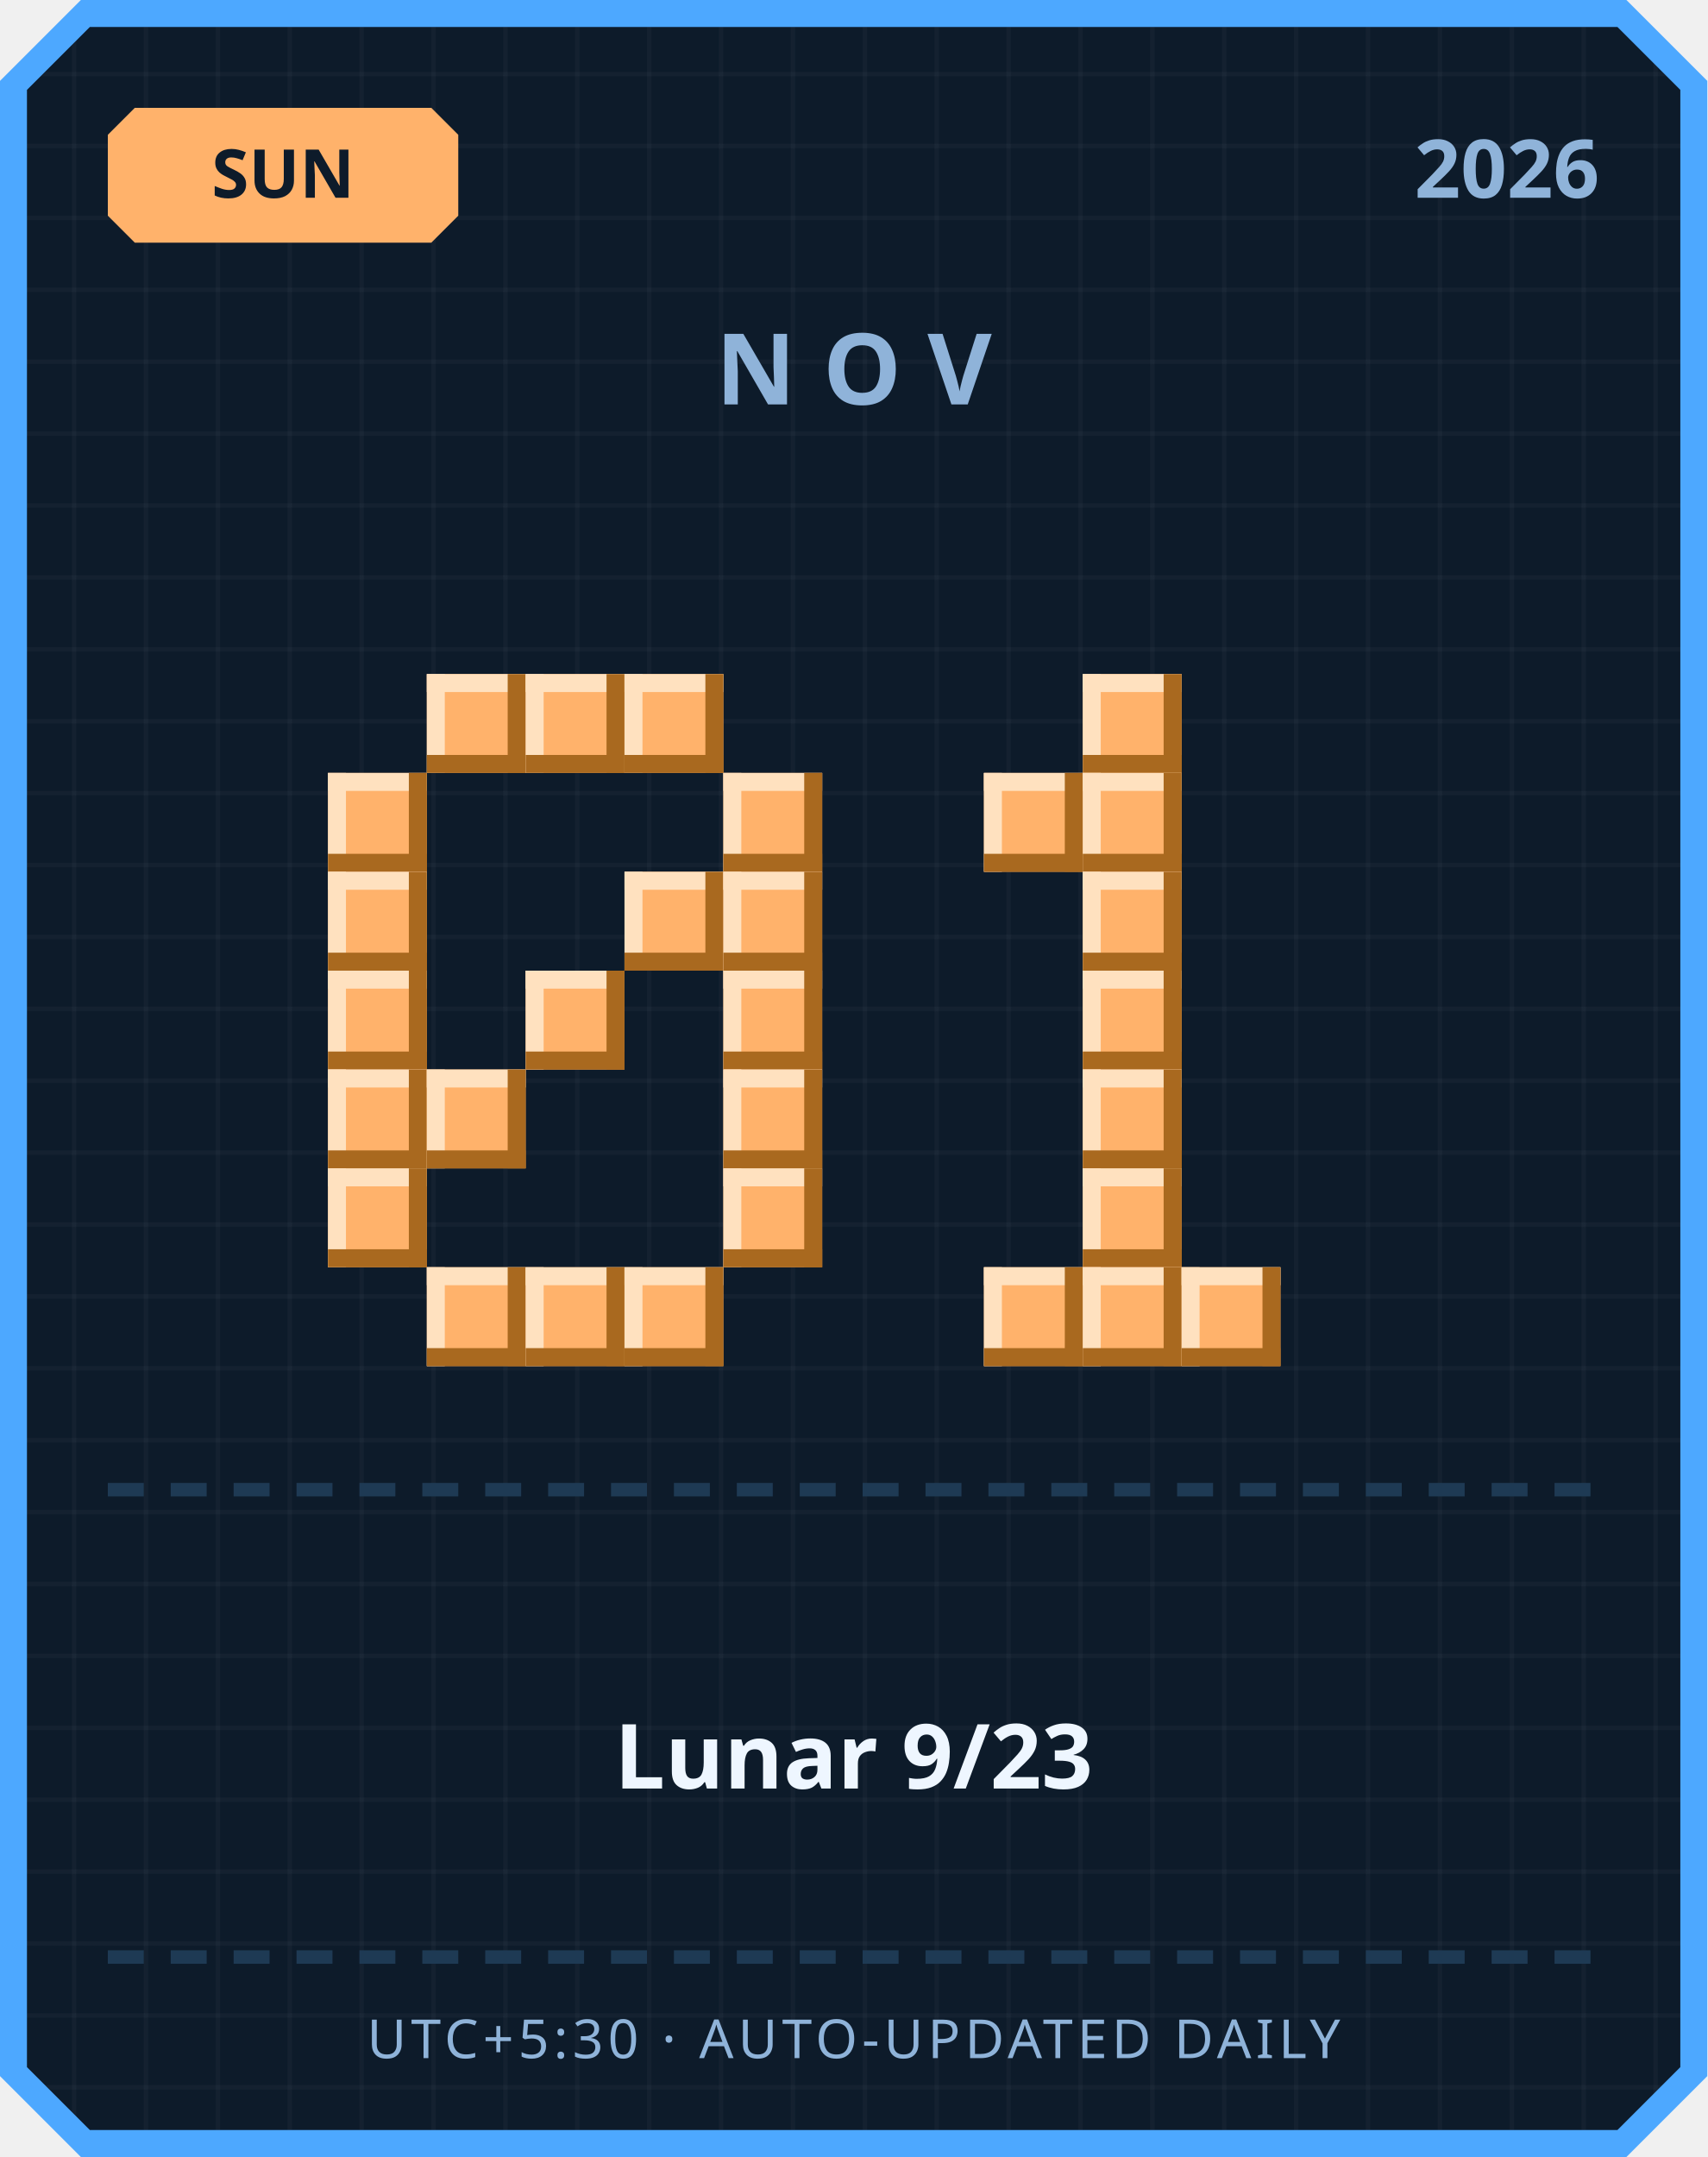
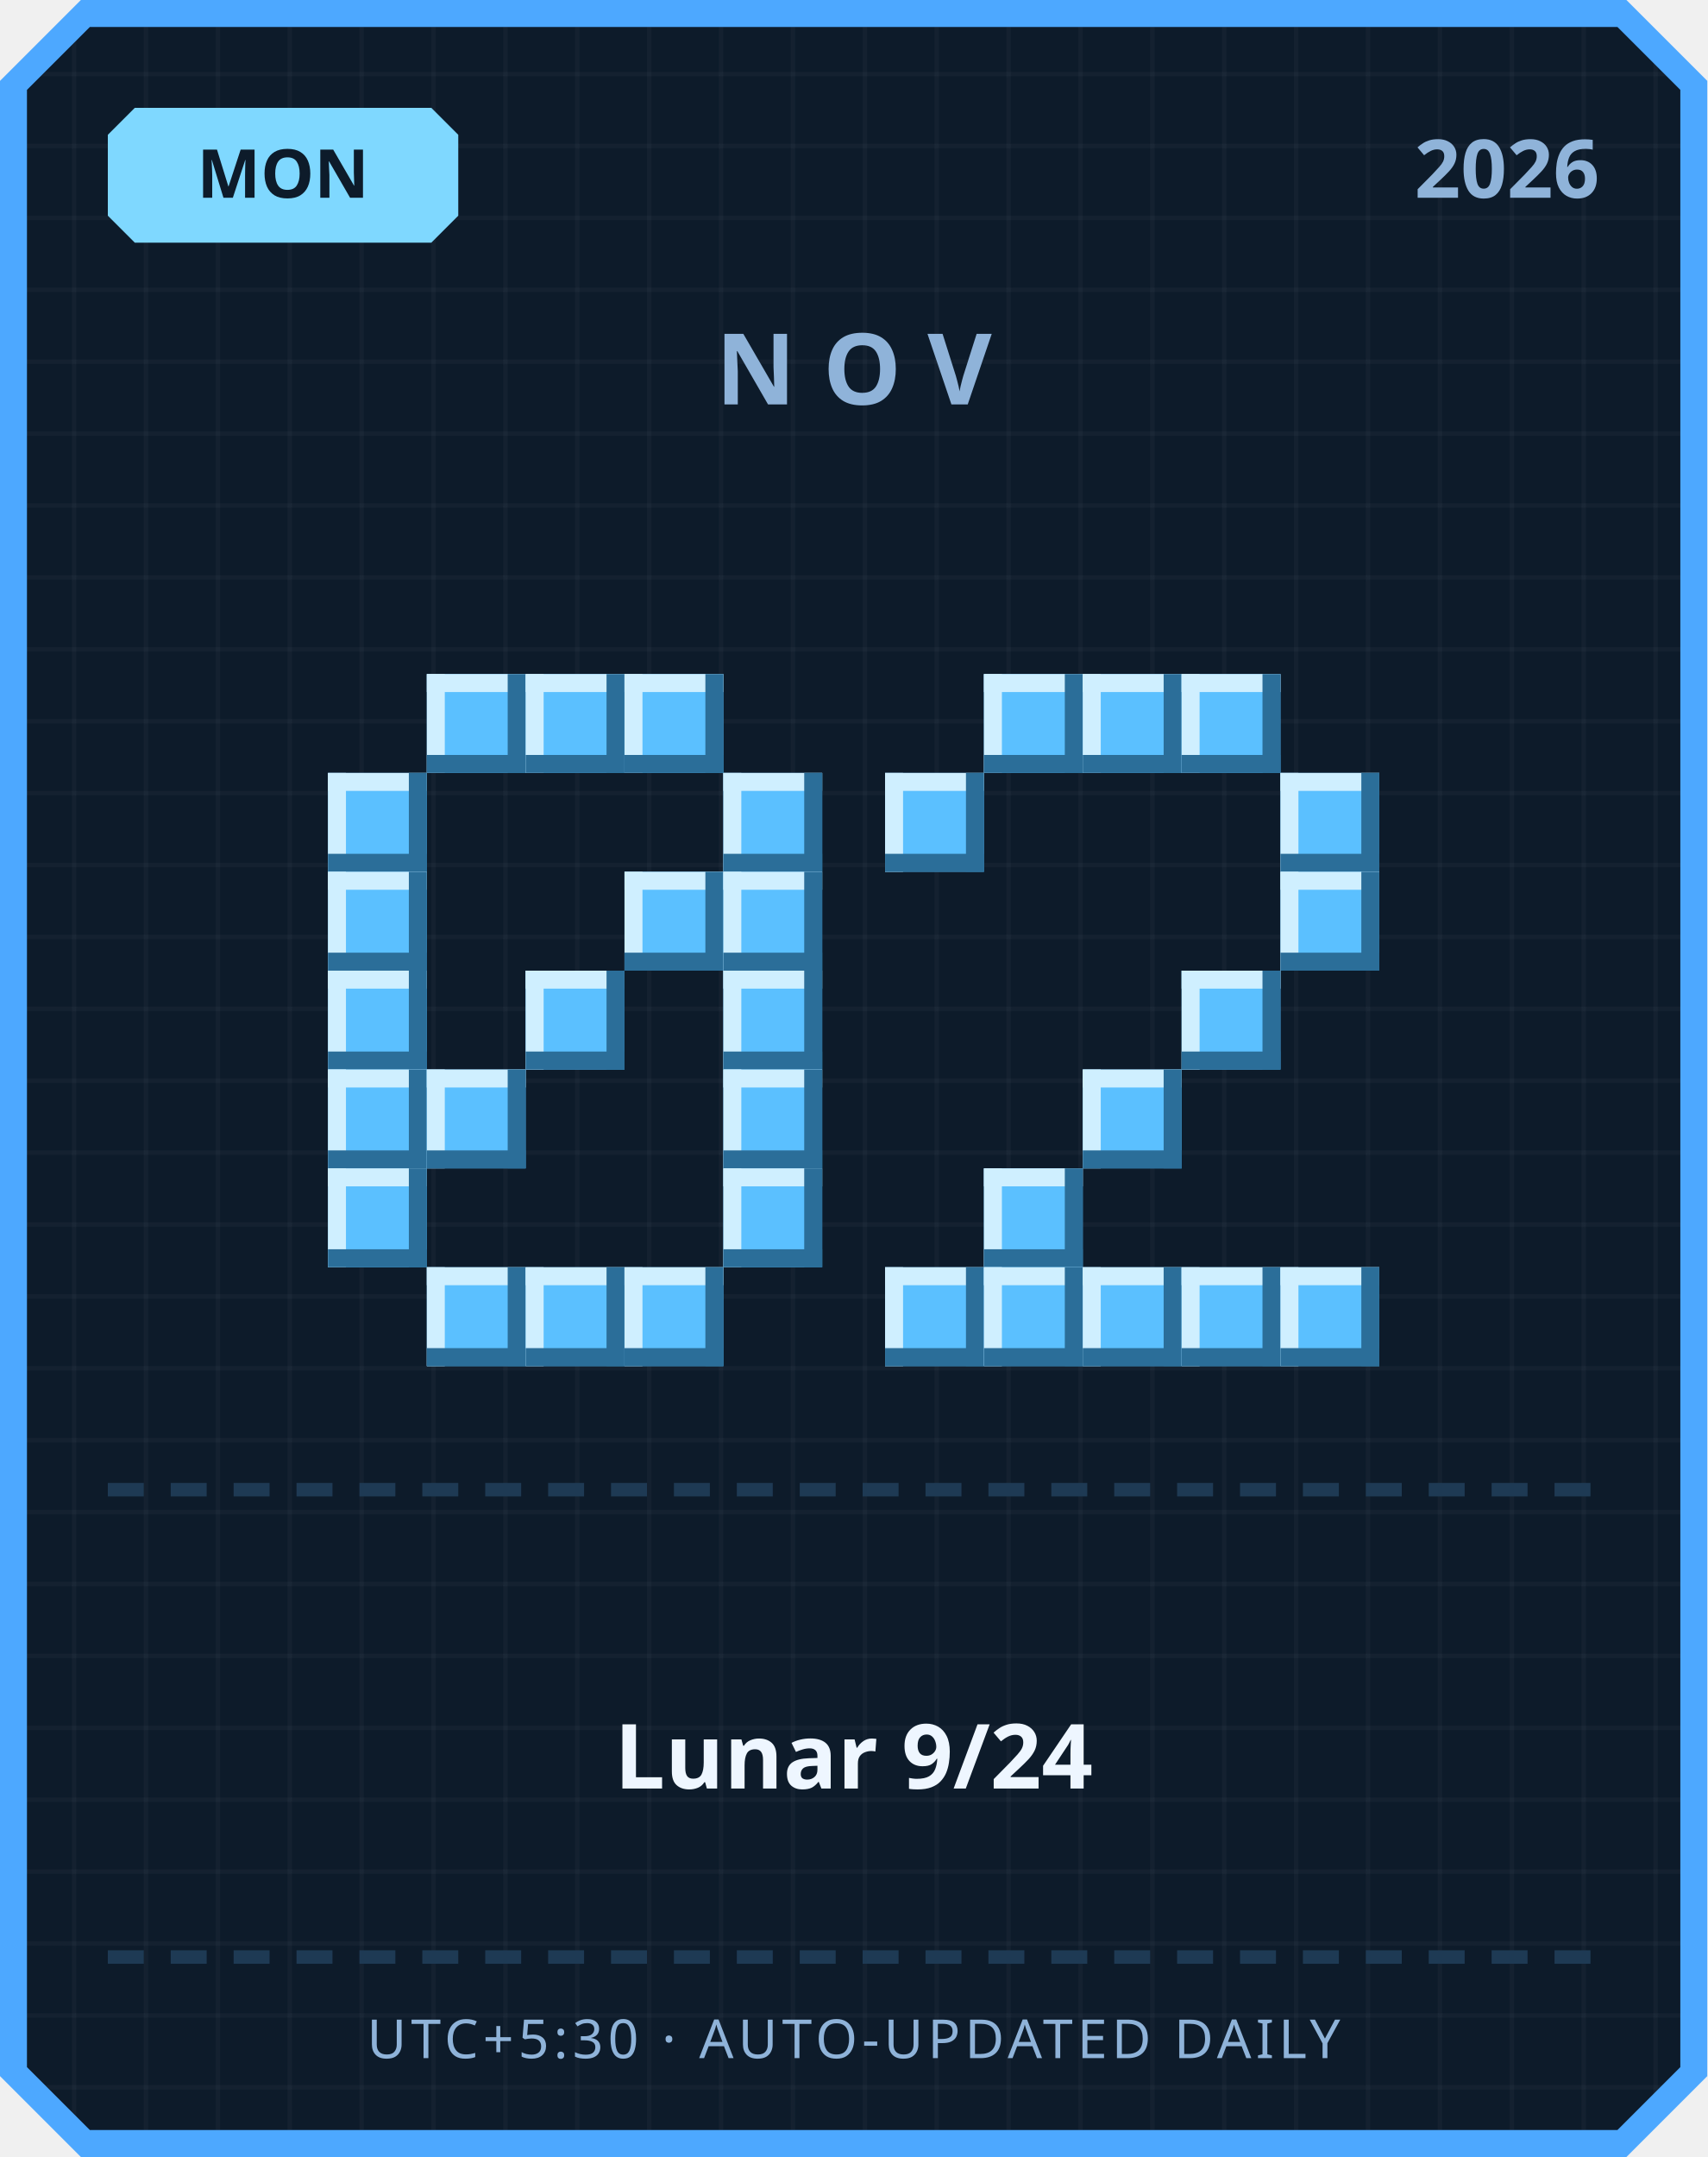
<svg xmlns="http://www.w3.org/2000/svg" width="380" height="480" viewBox="0 0 380 480">
  <defs>
    <pattern id="grid" width="16" height="16" patternUnits="userSpaceOnUse">
      <rect width="16" height="16" fill="#0d1b2a" />
      <rect width="1" height="16" fill="#ffffff" opacity="0.03" />
      <rect width="16" height="1" fill="#ffffff" opacity="0.03" />
    </pattern>
  </defs>
  <path d="M 18,0 L 362,0 L 380,18 L 380,462 L 362,480 L 18,480 L 0,462 L 0,18 Z" fill="#4da8ff" />
  <path d="M 20,6 L 360,6 L 374,20 L 374,460 L 360,474 L 20,474 L 6,460 L 6,20 Z" fill="url(#grid)" />
-   <path d="M 30,24 L 96,24 L 102,30 L 102,48 L 96,54 L 30,54 L 24,48 L 24,30 Z" fill="#ffb26b" />
-   <text x="63" y="44" text-anchor="middle" font-family="'Segoe UI', sans-serif" font-size="15" font-weight="700" fill="#0d1b2a">SUN</text>
+   <path d="M 30,24 L 96,24 L 102,30 L 102,48 L 96,54 L 30,54 L 24,48 L 24,30 Z" fill="#7fd8ff" />
+   <text x="63" y="44" text-anchor="middle" font-family="'Segoe UI', sans-serif" font-size="15" font-weight="700" fill="#0d1b2a">MON</text>
  <text x="356" y="44" text-anchor="end" font-family="'Segoe UI', sans-serif" font-size="18" font-weight="700" fill="#8fb3d9">2026</text>
  <text x="190" y="90" text-anchor="middle" font-family="'Segoe UI', sans-serif" font-size="22" font-weight="700" letter-spacing="6" fill="#8fb3d9">NOV</text>
-   <rect x="95" y="150" width="22" height="22" fill="#ffb26b" />
-   <rect x="95" y="150" width="22" height="4" fill="#ffe1bf" />
-   <rect x="95" y="150" width="4" height="22" fill="#ffe1bf" />
-   <rect x="95" y="168" width="22" height="4" fill="#a9691f" />
-   <rect x="113" y="150" width="4" height="22" fill="#a9691f" />
-   <rect x="117" y="150" width="22" height="22" fill="#ffb26b" />
-   <rect x="117" y="150" width="22" height="4" fill="#ffe1bf" />
-   <rect x="117" y="150" width="4" height="22" fill="#ffe1bf" />
-   <rect x="117" y="168" width="22" height="4" fill="#a9691f" />
-   <rect x="135" y="150" width="4" height="22" fill="#a9691f" />
-   <rect x="139" y="150" width="22" height="22" fill="#ffb26b" />
-   <rect x="139" y="150" width="22" height="4" fill="#ffe1bf" />
-   <rect x="139" y="150" width="4" height="22" fill="#ffe1bf" />
-   <rect x="139" y="168" width="22" height="4" fill="#a9691f" />
-   <rect x="157" y="150" width="4" height="22" fill="#a9691f" />
-   <rect x="73" y="172" width="22" height="22" fill="#ffb26b" />
-   <rect x="73" y="172" width="22" height="4" fill="#ffe1bf" />
-   <rect x="73" y="172" width="4" height="22" fill="#ffe1bf" />
-   <rect x="73" y="190" width="22" height="4" fill="#a9691f" />
-   <rect x="91" y="172" width="4" height="22" fill="#a9691f" />
-   <rect x="161" y="172" width="22" height="22" fill="#ffb26b" />
-   <rect x="161" y="172" width="22" height="4" fill="#ffe1bf" />
-   <rect x="161" y="172" width="4" height="22" fill="#ffe1bf" />
-   <rect x="161" y="190" width="22" height="4" fill="#a9691f" />
-   <rect x="179" y="172" width="4" height="22" fill="#a9691f" />
-   <rect x="73" y="194" width="22" height="22" fill="#ffb26b" />
-   <rect x="73" y="194" width="22" height="4" fill="#ffe1bf" />
-   <rect x="73" y="194" width="4" height="22" fill="#ffe1bf" />
-   <rect x="73" y="212" width="22" height="4" fill="#a9691f" />
-   <rect x="91" y="194" width="4" height="22" fill="#a9691f" />
-   <rect x="139" y="194" width="22" height="22" fill="#ffb26b" />
-   <rect x="139" y="194" width="22" height="4" fill="#ffe1bf" />
-   <rect x="139" y="194" width="4" height="22" fill="#ffe1bf" />
-   <rect x="139" y="212" width="22" height="4" fill="#a9691f" />
-   <rect x="157" y="194" width="4" height="22" fill="#a9691f" />
-   <rect x="161" y="194" width="22" height="22" fill="#ffb26b" />
-   <rect x="161" y="194" width="22" height="4" fill="#ffe1bf" />
-   <rect x="161" y="194" width="4" height="22" fill="#ffe1bf" />
-   <rect x="161" y="212" width="22" height="4" fill="#a9691f" />
-   <rect x="179" y="194" width="4" height="22" fill="#a9691f" />
-   <rect x="73" y="216" width="22" height="22" fill="#ffb26b" />
-   <rect x="73" y="216" width="22" height="4" fill="#ffe1bf" />
-   <rect x="73" y="216" width="4" height="22" fill="#ffe1bf" />
-   <rect x="73" y="234" width="22" height="4" fill="#a9691f" />
-   <rect x="91" y="216" width="4" height="22" fill="#a9691f" />
-   <rect x="117" y="216" width="22" height="22" fill="#ffb26b" />
-   <rect x="117" y="216" width="22" height="4" fill="#ffe1bf" />
-   <rect x="117" y="216" width="4" height="22" fill="#ffe1bf" />
-   <rect x="117" y="234" width="22" height="4" fill="#a9691f" />
-   <rect x="135" y="216" width="4" height="22" fill="#a9691f" />
-   <rect x="161" y="216" width="22" height="22" fill="#ffb26b" />
-   <rect x="161" y="216" width="22" height="4" fill="#ffe1bf" />
-   <rect x="161" y="216" width="4" height="22" fill="#ffe1bf" />
-   <rect x="161" y="234" width="22" height="4" fill="#a9691f" />
-   <rect x="179" y="216" width="4" height="22" fill="#a9691f" />
-   <rect x="73" y="238" width="22" height="22" fill="#ffb26b" />
-   <rect x="73" y="238" width="22" height="4" fill="#ffe1bf" />
-   <rect x="73" y="238" width="4" height="22" fill="#ffe1bf" />
-   <rect x="73" y="256" width="22" height="4" fill="#a9691f" />
-   <rect x="91" y="238" width="4" height="22" fill="#a9691f" />
-   <rect x="95" y="238" width="22" height="22" fill="#ffb26b" />
-   <rect x="95" y="238" width="22" height="4" fill="#ffe1bf" />
-   <rect x="95" y="238" width="4" height="22" fill="#ffe1bf" />
-   <rect x="95" y="256" width="22" height="4" fill="#a9691f" />
-   <rect x="113" y="238" width="4" height="22" fill="#a9691f" />
-   <rect x="161" y="238" width="22" height="22" fill="#ffb26b" />
-   <rect x="161" y="238" width="22" height="4" fill="#ffe1bf" />
-   <rect x="161" y="238" width="4" height="22" fill="#ffe1bf" />
-   <rect x="161" y="256" width="22" height="4" fill="#a9691f" />
-   <rect x="179" y="238" width="4" height="22" fill="#a9691f" />
-   <rect x="73" y="260" width="22" height="22" fill="#ffb26b" />
-   <rect x="73" y="260" width="22" height="4" fill="#ffe1bf" />
-   <rect x="73" y="260" width="4" height="22" fill="#ffe1bf" />
-   <rect x="73" y="278" width="22" height="4" fill="#a9691f" />
-   <rect x="91" y="260" width="4" height="22" fill="#a9691f" />
-   <rect x="161" y="260" width="22" height="22" fill="#ffb26b" />
-   <rect x="161" y="260" width="22" height="4" fill="#ffe1bf" />
-   <rect x="161" y="260" width="4" height="22" fill="#ffe1bf" />
-   <rect x="161" y="278" width="22" height="4" fill="#a9691f" />
-   <rect x="179" y="260" width="4" height="22" fill="#a9691f" />
-   <rect x="95" y="282" width="22" height="22" fill="#ffb26b" />
-   <rect x="95" y="282" width="22" height="4" fill="#ffe1bf" />
-   <rect x="95" y="282" width="4" height="22" fill="#ffe1bf" />
-   <rect x="95" y="300" width="22" height="4" fill="#a9691f" />
-   <rect x="113" y="282" width="4" height="22" fill="#a9691f" />
-   <rect x="117" y="282" width="22" height="22" fill="#ffb26b" />
-   <rect x="117" y="282" width="22" height="4" fill="#ffe1bf" />
-   <rect x="117" y="282" width="4" height="22" fill="#ffe1bf" />
-   <rect x="117" y="300" width="22" height="4" fill="#a9691f" />
-   <rect x="135" y="282" width="4" height="22" fill="#a9691f" />
-   <rect x="139" y="282" width="22" height="22" fill="#ffb26b" />
-   <rect x="139" y="282" width="22" height="4" fill="#ffe1bf" />
-   <rect x="139" y="282" width="4" height="22" fill="#ffe1bf" />
-   <rect x="139" y="300" width="22" height="4" fill="#a9691f" />
-   <rect x="157" y="282" width="4" height="22" fill="#a9691f" />
-   <rect x="241" y="150" width="22" height="22" fill="#ffb26b" />
-   <rect x="241" y="150" width="22" height="4" fill="#ffe1bf" />
-   <rect x="241" y="150" width="4" height="22" fill="#ffe1bf" />
-   <rect x="241" y="168" width="22" height="4" fill="#a9691f" />
-   <rect x="259" y="150" width="4" height="22" fill="#a9691f" />
-   <rect x="219" y="172" width="22" height="22" fill="#ffb26b" />
-   <rect x="219" y="172" width="22" height="4" fill="#ffe1bf" />
-   <rect x="219" y="172" width="4" height="22" fill="#ffe1bf" />
-   <rect x="219" y="190" width="22" height="4" fill="#a9691f" />
-   <rect x="237" y="172" width="4" height="22" fill="#a9691f" />
-   <rect x="241" y="172" width="22" height="22" fill="#ffb26b" />
-   <rect x="241" y="172" width="22" height="4" fill="#ffe1bf" />
-   <rect x="241" y="172" width="4" height="22" fill="#ffe1bf" />
-   <rect x="241" y="190" width="22" height="4" fill="#a9691f" />
-   <rect x="259" y="172" width="4" height="22" fill="#a9691f" />
-   <rect x="241" y="194" width="22" height="22" fill="#ffb26b" />
-   <rect x="241" y="194" width="22" height="4" fill="#ffe1bf" />
-   <rect x="241" y="194" width="4" height="22" fill="#ffe1bf" />
-   <rect x="241" y="212" width="22" height="4" fill="#a9691f" />
-   <rect x="259" y="194" width="4" height="22" fill="#a9691f" />
-   <rect x="241" y="216" width="22" height="22" fill="#ffb26b" />
-   <rect x="241" y="216" width="22" height="4" fill="#ffe1bf" />
-   <rect x="241" y="216" width="4" height="22" fill="#ffe1bf" />
-   <rect x="241" y="234" width="22" height="4" fill="#a9691f" />
-   <rect x="259" y="216" width="4" height="22" fill="#a9691f" />
-   <rect x="241" y="238" width="22" height="22" fill="#ffb26b" />
-   <rect x="241" y="238" width="22" height="4" fill="#ffe1bf" />
-   <rect x="241" y="238" width="4" height="22" fill="#ffe1bf" />
-   <rect x="241" y="256" width="22" height="4" fill="#a9691f" />
-   <rect x="259" y="238" width="4" height="22" fill="#a9691f" />
-   <rect x="241" y="260" width="22" height="22" fill="#ffb26b" />
-   <rect x="241" y="260" width="22" height="4" fill="#ffe1bf" />
-   <rect x="241" y="260" width="4" height="22" fill="#ffe1bf" />
-   <rect x="241" y="278" width="22" height="4" fill="#a9691f" />
-   <rect x="259" y="260" width="4" height="22" fill="#a9691f" />
-   <rect x="219" y="282" width="22" height="22" fill="#ffb26b" />
-   <rect x="219" y="282" width="22" height="4" fill="#ffe1bf" />
-   <rect x="219" y="282" width="4" height="22" fill="#ffe1bf" />
-   <rect x="219" y="300" width="22" height="4" fill="#a9691f" />
-   <rect x="237" y="282" width="4" height="22" fill="#a9691f" />
-   <rect x="241" y="282" width="22" height="22" fill="#ffb26b" />
-   <rect x="241" y="282" width="22" height="4" fill="#ffe1bf" />
-   <rect x="241" y="282" width="4" height="22" fill="#ffe1bf" />
-   <rect x="241" y="300" width="22" height="4" fill="#a9691f" />
-   <rect x="259" y="282" width="4" height="22" fill="#a9691f" />
-   <rect x="263" y="282" width="22" height="22" fill="#ffb26b" />
-   <rect x="263" y="282" width="22" height="4" fill="#ffe1bf" />
-   <rect x="263" y="282" width="4" height="22" fill="#ffe1bf" />
-   <rect x="263" y="300" width="22" height="4" fill="#a9691f" />
-   <rect x="281" y="282" width="4" height="22" fill="#a9691f" />
+   <rect x="95" y="150" width="22" height="22" fill="#5bc0ff" />
+   <rect x="95" y="150" width="22" height="4" fill="#cfefff" />
+   <rect x="95" y="150" width="4" height="22" fill="#cfefff" />
+   <rect x="95" y="168" width="22" height="4" fill="#2b6e99" />
+   <rect x="113" y="150" width="4" height="22" fill="#2b6e99" />
+   <rect x="117" y="150" width="22" height="22" fill="#5bc0ff" />
+   <rect x="117" y="150" width="22" height="4" fill="#cfefff" />
+   <rect x="117" y="150" width="4" height="22" fill="#cfefff" />
+   <rect x="117" y="168" width="22" height="4" fill="#2b6e99" />
+   <rect x="135" y="150" width="4" height="22" fill="#2b6e99" />
+   <rect x="139" y="150" width="22" height="22" fill="#5bc0ff" />
+   <rect x="139" y="150" width="22" height="4" fill="#cfefff" />
+   <rect x="139" y="150" width="4" height="22" fill="#cfefff" />
+   <rect x="139" y="168" width="22" height="4" fill="#2b6e99" />
+   <rect x="157" y="150" width="4" height="22" fill="#2b6e99" />
+   <rect x="73" y="172" width="22" height="22" fill="#5bc0ff" />
+   <rect x="73" y="172" width="22" height="4" fill="#cfefff" />
+   <rect x="73" y="172" width="4" height="22" fill="#cfefff" />
+   <rect x="73" y="190" width="22" height="4" fill="#2b6e99" />
+   <rect x="91" y="172" width="4" height="22" fill="#2b6e99" />
+   <rect x="161" y="172" width="22" height="22" fill="#5bc0ff" />
+   <rect x="161" y="172" width="22" height="4" fill="#cfefff" />
+   <rect x="161" y="172" width="4" height="22" fill="#cfefff" />
+   <rect x="161" y="190" width="22" height="4" fill="#2b6e99" />
+   <rect x="179" y="172" width="4" height="22" fill="#2b6e99" />
+   <rect x="73" y="194" width="22" height="22" fill="#5bc0ff" />
+   <rect x="73" y="194" width="22" height="4" fill="#cfefff" />
+   <rect x="73" y="194" width="4" height="22" fill="#cfefff" />
+   <rect x="73" y="212" width="22" height="4" fill="#2b6e99" />
+   <rect x="91" y="194" width="4" height="22" fill="#2b6e99" />
+   <rect x="139" y="194" width="22" height="22" fill="#5bc0ff" />
+   <rect x="139" y="194" width="22" height="4" fill="#cfefff" />
+   <rect x="139" y="194" width="4" height="22" fill="#cfefff" />
+   <rect x="139" y="212" width="22" height="4" fill="#2b6e99" />
+   <rect x="157" y="194" width="4" height="22" fill="#2b6e99" />
+   <rect x="161" y="194" width="22" height="22" fill="#5bc0ff" />
+   <rect x="161" y="194" width="22" height="4" fill="#cfefff" />
+   <rect x="161" y="194" width="4" height="22" fill="#cfefff" />
+   <rect x="161" y="212" width="22" height="4" fill="#2b6e99" />
+   <rect x="179" y="194" width="4" height="22" fill="#2b6e99" />
+   <rect x="73" y="216" width="22" height="22" fill="#5bc0ff" />
+   <rect x="73" y="216" width="22" height="4" fill="#cfefff" />
+   <rect x="73" y="216" width="4" height="22" fill="#cfefff" />
+   <rect x="73" y="234" width="22" height="4" fill="#2b6e99" />
+   <rect x="91" y="216" width="4" height="22" fill="#2b6e99" />
+   <rect x="117" y="216" width="22" height="22" fill="#5bc0ff" />
+   <rect x="117" y="216" width="22" height="4" fill="#cfefff" />
+   <rect x="117" y="216" width="4" height="22" fill="#cfefff" />
+   <rect x="117" y="234" width="22" height="4" fill="#2b6e99" />
+   <rect x="135" y="216" width="4" height="22" fill="#2b6e99" />
+   <rect x="161" y="216" width="22" height="22" fill="#5bc0ff" />
+   <rect x="161" y="216" width="22" height="4" fill="#cfefff" />
+   <rect x="161" y="216" width="4" height="22" fill="#cfefff" />
+   <rect x="161" y="234" width="22" height="4" fill="#2b6e99" />
+   <rect x="179" y="216" width="4" height="22" fill="#2b6e99" />
+   <rect x="73" y="238" width="22" height="22" fill="#5bc0ff" />
+   <rect x="73" y="238" width="22" height="4" fill="#cfefff" />
+   <rect x="73" y="238" width="4" height="22" fill="#cfefff" />
+   <rect x="73" y="256" width="22" height="4" fill="#2b6e99" />
+   <rect x="91" y="238" width="4" height="22" fill="#2b6e99" />
+   <rect x="95" y="238" width="22" height="22" fill="#5bc0ff" />
+   <rect x="95" y="238" width="22" height="4" fill="#cfefff" />
+   <rect x="95" y="238" width="4" height="22" fill="#cfefff" />
+   <rect x="95" y="256" width="22" height="4" fill="#2b6e99" />
+   <rect x="113" y="238" width="4" height="22" fill="#2b6e99" />
+   <rect x="161" y="238" width="22" height="22" fill="#5bc0ff" />
+   <rect x="161" y="238" width="22" height="4" fill="#cfefff" />
+   <rect x="161" y="238" width="4" height="22" fill="#cfefff" />
+   <rect x="161" y="256" width="22" height="4" fill="#2b6e99" />
+   <rect x="179" y="238" width="4" height="22" fill="#2b6e99" />
+   <rect x="73" y="260" width="22" height="22" fill="#5bc0ff" />
+   <rect x="73" y="260" width="22" height="4" fill="#cfefff" />
+   <rect x="73" y="260" width="4" height="22" fill="#cfefff" />
+   <rect x="73" y="278" width="22" height="4" fill="#2b6e99" />
+   <rect x="91" y="260" width="4" height="22" fill="#2b6e99" />
+   <rect x="161" y="260" width="22" height="22" fill="#5bc0ff" />
+   <rect x="161" y="260" width="22" height="4" fill="#cfefff" />
+   <rect x="161" y="260" width="4" height="22" fill="#cfefff" />
+   <rect x="161" y="278" width="22" height="4" fill="#2b6e99" />
+   <rect x="179" y="260" width="4" height="22" fill="#2b6e99" />
+   <rect x="95" y="282" width="22" height="22" fill="#5bc0ff" />
+   <rect x="95" y="282" width="22" height="4" fill="#cfefff" />
+   <rect x="95" y="282" width="4" height="22" fill="#cfefff" />
+   <rect x="95" y="300" width="22" height="4" fill="#2b6e99" />
+   <rect x="113" y="282" width="4" height="22" fill="#2b6e99" />
+   <rect x="117" y="282" width="22" height="22" fill="#5bc0ff" />
+   <rect x="117" y="282" width="22" height="4" fill="#cfefff" />
+   <rect x="117" y="282" width="4" height="22" fill="#cfefff" />
+   <rect x="117" y="300" width="22" height="4" fill="#2b6e99" />
+   <rect x="135" y="282" width="4" height="22" fill="#2b6e99" />
+   <rect x="139" y="282" width="22" height="22" fill="#5bc0ff" />
+   <rect x="139" y="282" width="22" height="4" fill="#cfefff" />
+   <rect x="139" y="282" width="4" height="22" fill="#cfefff" />
+   <rect x="139" y="300" width="22" height="4" fill="#2b6e99" />
+   <rect x="157" y="282" width="4" height="22" fill="#2b6e99" />
+   <rect x="219" y="150" width="22" height="22" fill="#5bc0ff" />
+   <rect x="219" y="150" width="22" height="4" fill="#cfefff" />
+   <rect x="219" y="150" width="4" height="22" fill="#cfefff" />
+   <rect x="219" y="168" width="22" height="4" fill="#2b6e99" />
+   <rect x="237" y="150" width="4" height="22" fill="#2b6e99" />
+   <rect x="241" y="150" width="22" height="22" fill="#5bc0ff" />
+   <rect x="241" y="150" width="22" height="4" fill="#cfefff" />
+   <rect x="241" y="150" width="4" height="22" fill="#cfefff" />
+   <rect x="241" y="168" width="22" height="4" fill="#2b6e99" />
+   <rect x="259" y="150" width="4" height="22" fill="#2b6e99" />
+   <rect x="263" y="150" width="22" height="22" fill="#5bc0ff" />
+   <rect x="263" y="150" width="22" height="4" fill="#cfefff" />
+   <rect x="263" y="150" width="4" height="22" fill="#cfefff" />
+   <rect x="263" y="168" width="22" height="4" fill="#2b6e99" />
+   <rect x="281" y="150" width="4" height="22" fill="#2b6e99" />
+   <rect x="197" y="172" width="22" height="22" fill="#5bc0ff" />
+   <rect x="197" y="172" width="22" height="4" fill="#cfefff" />
+   <rect x="197" y="172" width="4" height="22" fill="#cfefff" />
+   <rect x="197" y="190" width="22" height="4" fill="#2b6e99" />
+   <rect x="215" y="172" width="4" height="22" fill="#2b6e99" />
+   <rect x="285" y="172" width="22" height="22" fill="#5bc0ff" />
+   <rect x="285" y="172" width="22" height="4" fill="#cfefff" />
+   <rect x="285" y="172" width="4" height="22" fill="#cfefff" />
+   <rect x="285" y="190" width="22" height="4" fill="#2b6e99" />
+   <rect x="303" y="172" width="4" height="22" fill="#2b6e99" />
+   <rect x="285" y="194" width="22" height="22" fill="#5bc0ff" />
+   <rect x="285" y="194" width="22" height="4" fill="#cfefff" />
+   <rect x="285" y="194" width="4" height="22" fill="#cfefff" />
+   <rect x="285" y="212" width="22" height="4" fill="#2b6e99" />
+   <rect x="303" y="194" width="4" height="22" fill="#2b6e99" />
+   <rect x="263" y="216" width="22" height="22" fill="#5bc0ff" />
+   <rect x="263" y="216" width="22" height="4" fill="#cfefff" />
+   <rect x="263" y="216" width="4" height="22" fill="#cfefff" />
+   <rect x="263" y="234" width="22" height="4" fill="#2b6e99" />
+   <rect x="281" y="216" width="4" height="22" fill="#2b6e99" />
+   <rect x="241" y="238" width="22" height="22" fill="#5bc0ff" />
+   <rect x="241" y="238" width="22" height="4" fill="#cfefff" />
+   <rect x="241" y="238" width="4" height="22" fill="#cfefff" />
+   <rect x="241" y="256" width="22" height="4" fill="#2b6e99" />
+   <rect x="259" y="238" width="4" height="22" fill="#2b6e99" />
+   <rect x="219" y="260" width="22" height="22" fill="#5bc0ff" />
+   <rect x="219" y="260" width="22" height="4" fill="#cfefff" />
+   <rect x="219" y="260" width="4" height="22" fill="#cfefff" />
+   <rect x="219" y="278" width="22" height="4" fill="#2b6e99" />
+   <rect x="237" y="260" width="4" height="22" fill="#2b6e99" />
+   <rect x="197" y="282" width="22" height="22" fill="#5bc0ff" />
+   <rect x="197" y="282" width="22" height="4" fill="#cfefff" />
+   <rect x="197" y="282" width="4" height="22" fill="#cfefff" />
+   <rect x="197" y="300" width="22" height="4" fill="#2b6e99" />
+   <rect x="215" y="282" width="4" height="22" fill="#2b6e99" />
+   <rect x="219" y="282" width="22" height="22" fill="#5bc0ff" />
+   <rect x="219" y="282" width="22" height="4" fill="#cfefff" />
+   <rect x="219" y="282" width="4" height="22" fill="#cfefff" />
+   <rect x="219" y="300" width="22" height="4" fill="#2b6e99" />
+   <rect x="237" y="282" width="4" height="22" fill="#2b6e99" />
+   <rect x="241" y="282" width="22" height="22" fill="#5bc0ff" />
+   <rect x="241" y="282" width="22" height="4" fill="#cfefff" />
+   <rect x="241" y="282" width="4" height="22" fill="#cfefff" />
+   <rect x="241" y="300" width="22" height="4" fill="#2b6e99" />
+   <rect x="259" y="282" width="4" height="22" fill="#2b6e99" />
+   <rect x="263" y="282" width="22" height="22" fill="#5bc0ff" />
+   <rect x="263" y="282" width="22" height="4" fill="#cfefff" />
+   <rect x="263" y="282" width="4" height="22" fill="#cfefff" />
+   <rect x="263" y="300" width="22" height="4" fill="#2b6e99" />
+   <rect x="281" y="282" width="4" height="22" fill="#2b6e99" />
+   <rect x="285" y="282" width="22" height="22" fill="#5bc0ff" />
+   <rect x="285" y="282" width="22" height="4" fill="#cfefff" />
+   <rect x="285" y="282" width="4" height="22" fill="#cfefff" />
+   <rect x="285" y="300" width="22" height="4" fill="#2b6e99" />
+   <rect x="303" y="282" width="4" height="22" fill="#2b6e99" />
  <rect x="24" y="330" width="8" height="3" fill="#1e3a54" />
  <rect x="38" y="330" width="8" height="3" fill="#1e3a54" />
  <rect x="52" y="330" width="8" height="3" fill="#1e3a54" />
  <rect x="66" y="330" width="8" height="3" fill="#1e3a54" />
  <rect x="80" y="330" width="8" height="3" fill="#1e3a54" />
  <rect x="94" y="330" width="8" height="3" fill="#1e3a54" />
  <rect x="108" y="330" width="8" height="3" fill="#1e3a54" />
  <rect x="122" y="330" width="8" height="3" fill="#1e3a54" />
  <rect x="136" y="330" width="8" height="3" fill="#1e3a54" />
  <rect x="150" y="330" width="8" height="3" fill="#1e3a54" />
  <rect x="164" y="330" width="8" height="3" fill="#1e3a54" />
  <rect x="178" y="330" width="8" height="3" fill="#1e3a54" />
  <rect x="192" y="330" width="8" height="3" fill="#1e3a54" />
  <rect x="206" y="330" width="8" height="3" fill="#1e3a54" />
  <rect x="220" y="330" width="8" height="3" fill="#1e3a54" />
  <rect x="234" y="330" width="8" height="3" fill="#1e3a54" />
  <rect x="248" y="330" width="8" height="3" fill="#1e3a54" />
  <rect x="262" y="330" width="8" height="3" fill="#1e3a54" />
  <rect x="276" y="330" width="8" height="3" fill="#1e3a54" />
  <rect x="290" y="330" width="8" height="3" fill="#1e3a54" />
  <rect x="304" y="330" width="8" height="3" fill="#1e3a54" />
  <rect x="318" y="330" width="8" height="3" fill="#1e3a54" />
  <rect x="332" y="330" width="8" height="3" fill="#1e3a54" />
  <rect x="346" y="330" width="8" height="3" fill="#1e3a54" />
-   <text x="190" y="398" text-anchor="middle" font-family="'Segoe UI', 'Microsoft JhengHei', sans-serif" font-size="20" font-weight="700" fill="#eef6ff">Lunar 9/23</text>
+   <text x="190" y="398" text-anchor="middle" font-family="'Segoe UI', 'Microsoft JhengHei', sans-serif" font-size="20" font-weight="700" fill="#eef6ff">Lunar 9/24</text>
  <rect x="24" y="434" width="8" height="3" fill="#1e3a54" />
  <rect x="38" y="434" width="8" height="3" fill="#1e3a54" />
  <rect x="52" y="434" width="8" height="3" fill="#1e3a54" />
  <rect x="66" y="434" width="8" height="3" fill="#1e3a54" />
  <rect x="80" y="434" width="8" height="3" fill="#1e3a54" />
  <rect x="94" y="434" width="8" height="3" fill="#1e3a54" />
  <rect x="108" y="434" width="8" height="3" fill="#1e3a54" />
  <rect x="122" y="434" width="8" height="3" fill="#1e3a54" />
  <rect x="136" y="434" width="8" height="3" fill="#1e3a54" />
  <rect x="150" y="434" width="8" height="3" fill="#1e3a54" />
  <rect x="164" y="434" width="8" height="3" fill="#1e3a54" />
  <rect x="178" y="434" width="8" height="3" fill="#1e3a54" />
  <rect x="192" y="434" width="8" height="3" fill="#1e3a54" />
  <rect x="206" y="434" width="8" height="3" fill="#1e3a54" />
  <rect x="220" y="434" width="8" height="3" fill="#1e3a54" />
  <rect x="234" y="434" width="8" height="3" fill="#1e3a54" />
  <rect x="248" y="434" width="8" height="3" fill="#1e3a54" />
  <rect x="262" y="434" width="8" height="3" fill="#1e3a54" />
  <rect x="276" y="434" width="8" height="3" fill="#1e3a54" />
  <rect x="290" y="434" width="8" height="3" fill="#1e3a54" />
  <rect x="304" y="434" width="8" height="3" fill="#1e3a54" />
  <rect x="318" y="434" width="8" height="3" fill="#1e3a54" />
  <rect x="332" y="434" width="8" height="3" fill="#1e3a54" />
  <rect x="346" y="434" width="8" height="3" fill="#1e3a54" />
  <text x="190" y="458" text-anchor="middle" font-family="'Segoe UI', sans-serif" font-size="12" letter-spacing="1" fill="#8fb3d9">UTC+5:30 · AUTO-UPDATED DAILY</text>
</svg>
